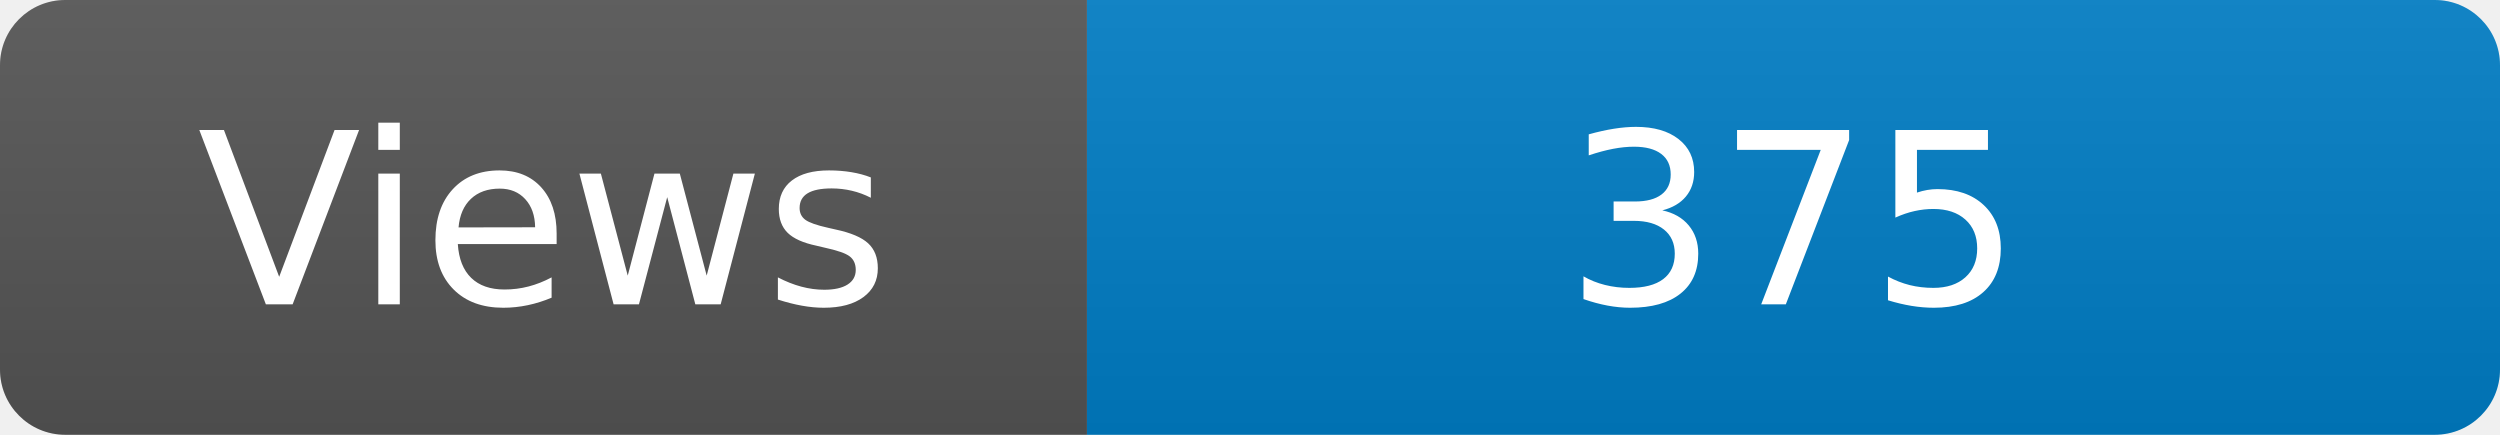
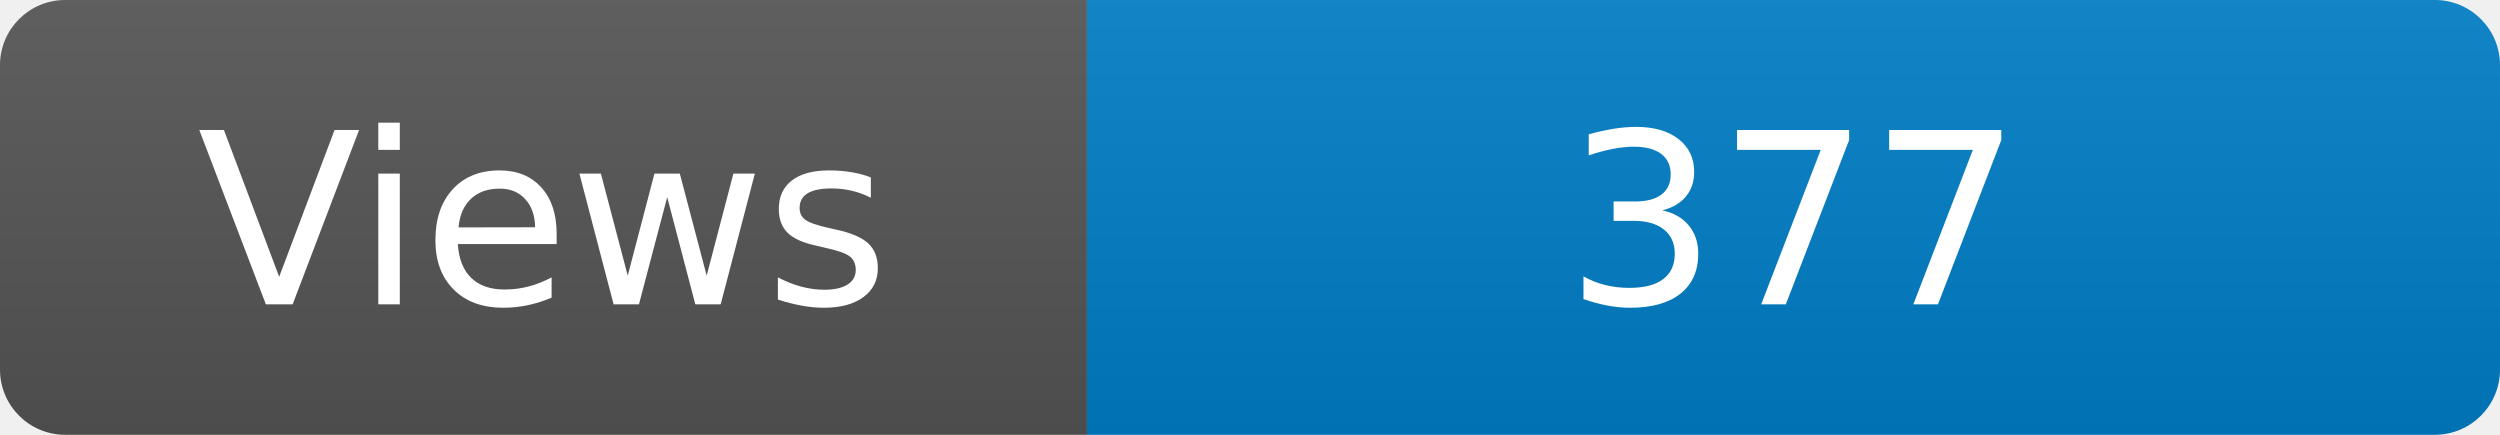
<svg xmlns="http://www.w3.org/2000/svg" width="115" height="20" role="img" aria-label="Maintained?: yes">
  <linearGradient id="s" x2="0" y2="100%">
    <stop offset="0" stop-color="#bbb" stop-opacity=".1" />
    <stop offset="1" stop-opacity=".1" />
  </linearGradient>
  <clipPath id="r">
    <rect width="115" height="20" rx="3" fill="#fff" />
  </clipPath>
  <g clip-path="url(#r)">
    <rect width="50" height="20" fill="#555" />
    <rect x="50" width="160" height="20" fill="#007ec6" />
    <rect width="115" height="20" fill="url(#s)" />
  </g>
  <g fill="#fff" text-anchor="middle" font-family="Verdana,Geneva,DejaVu Sans,sans-serif" font-size="110">
    <text x="250" y="140" transform="scale(.1)" fill="#fff">Views</text>
-     <text x="825" y="140" transform="scale(.1)" fill="#fff">375</text>
+     <text x="825" y="140" transform="scale(.1)" fill="#fff">377</text>
  </g>
</svg>
